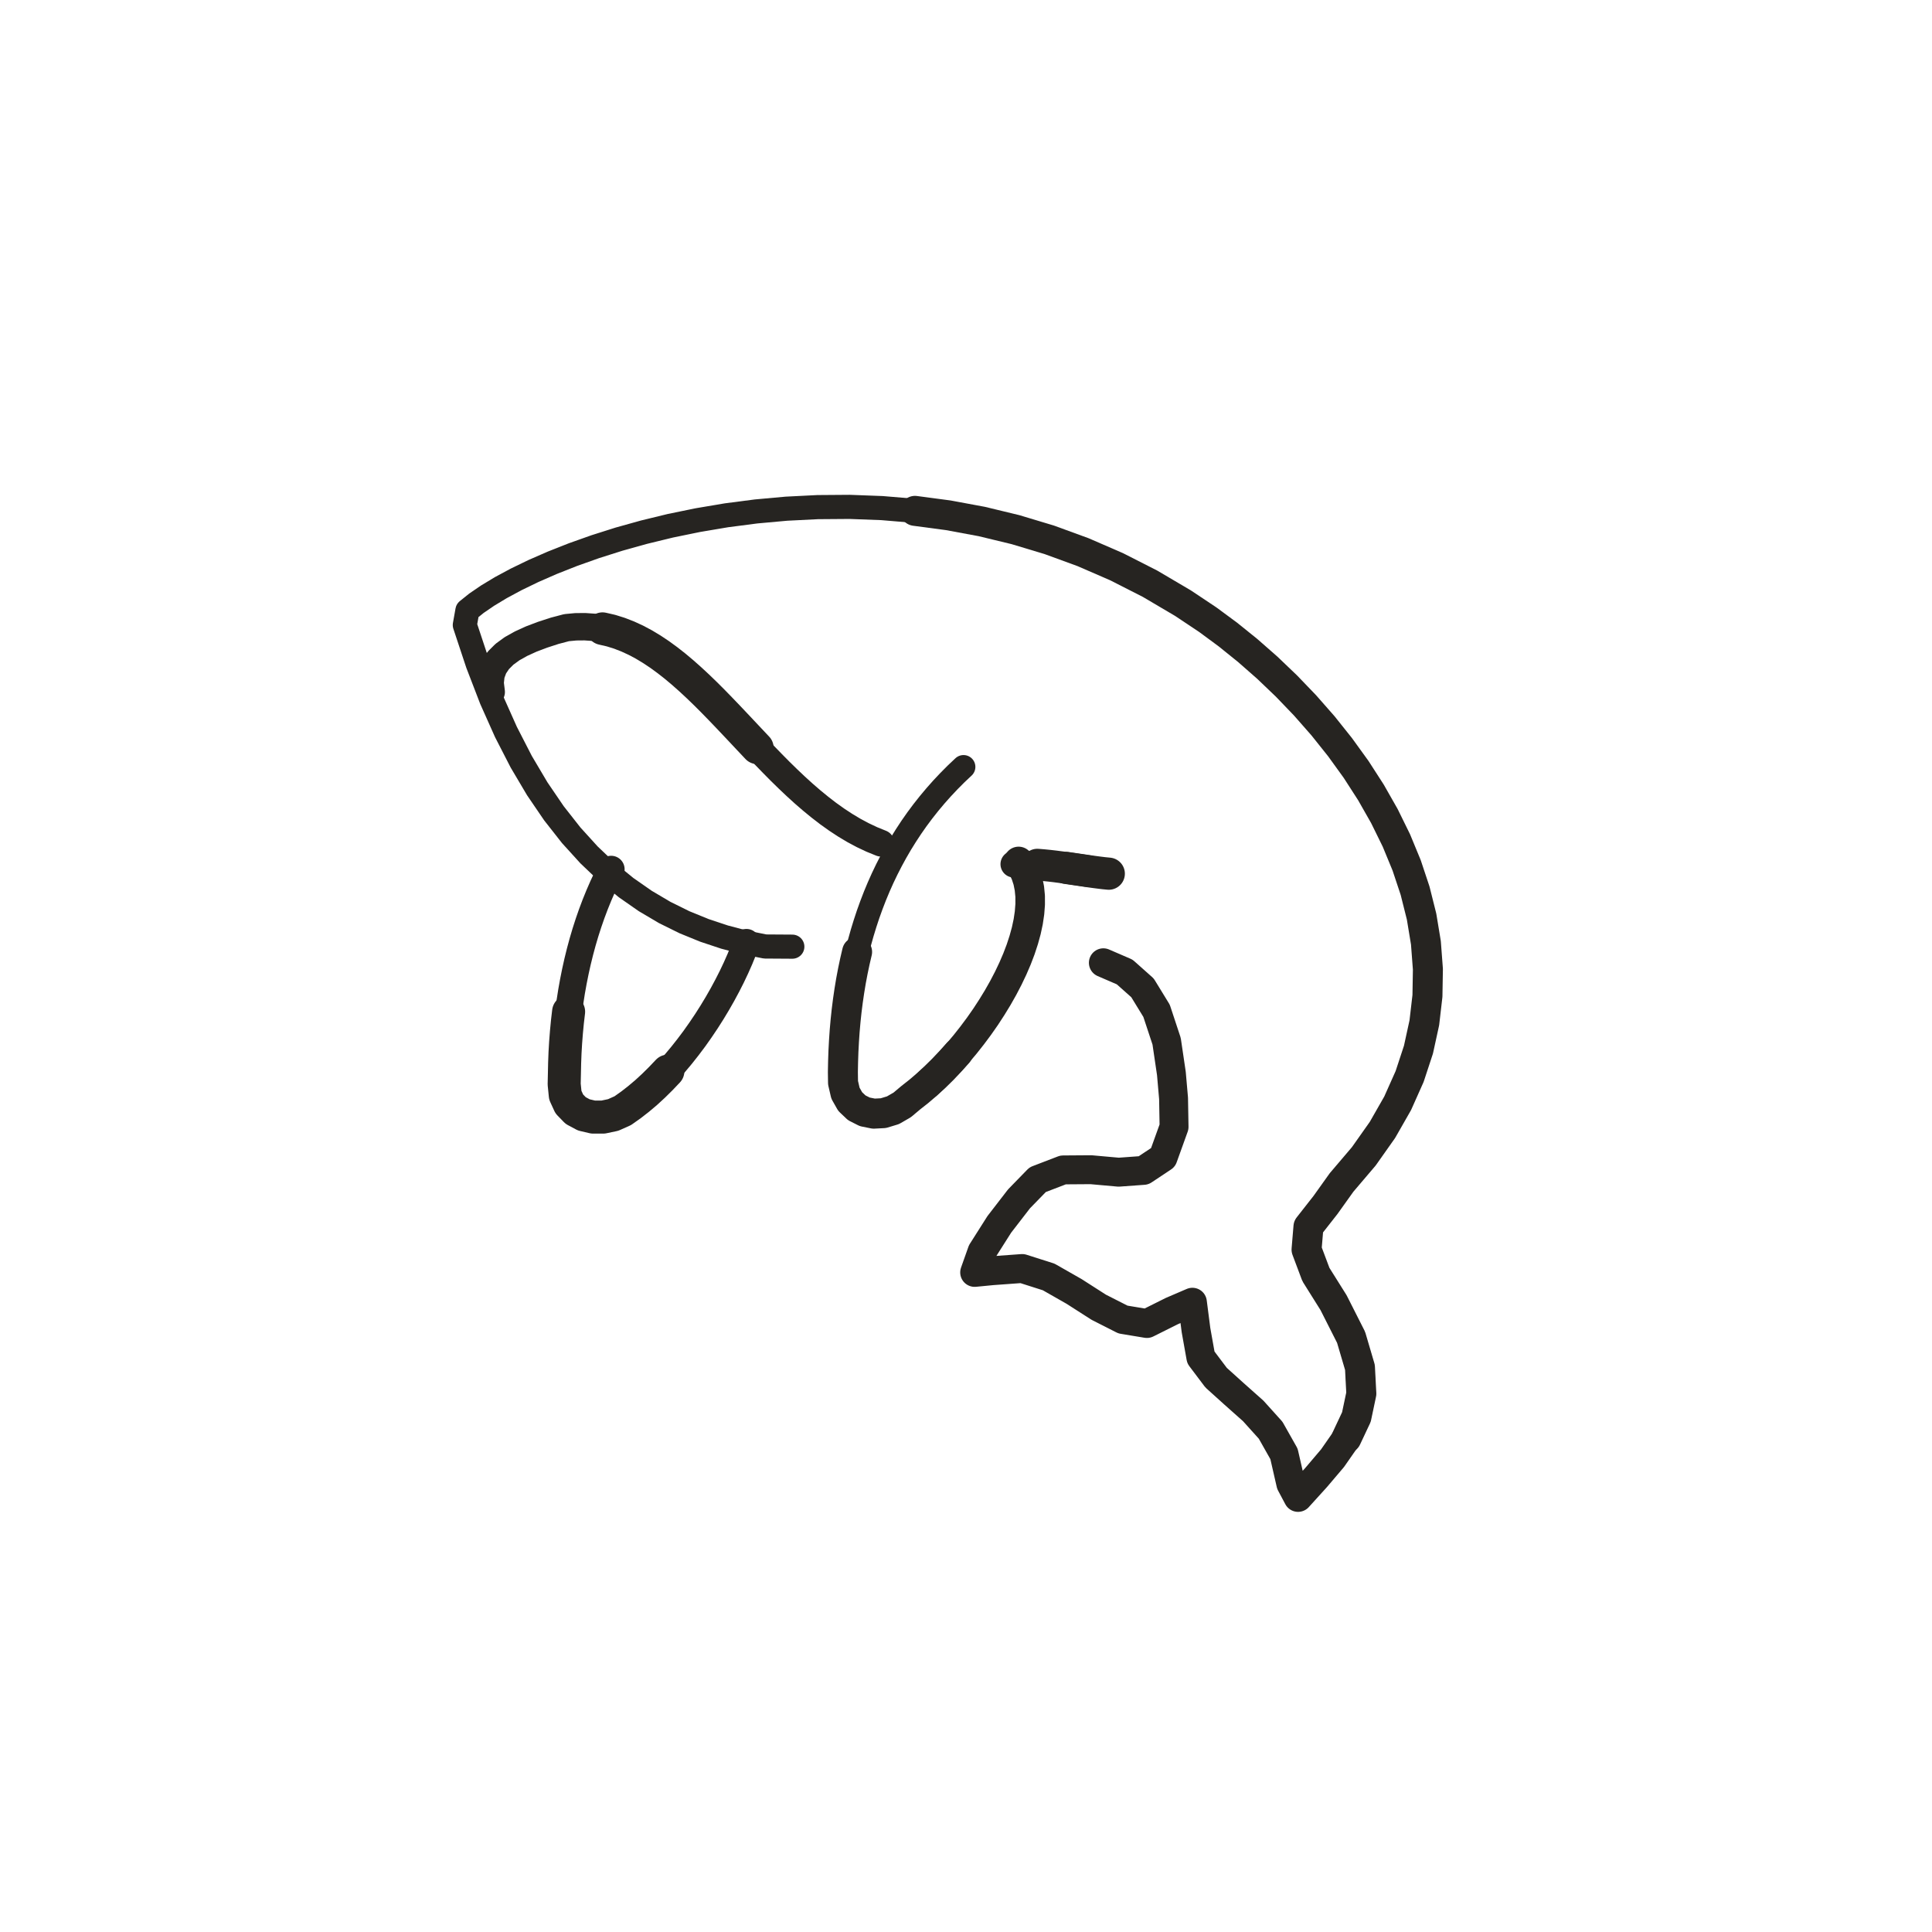
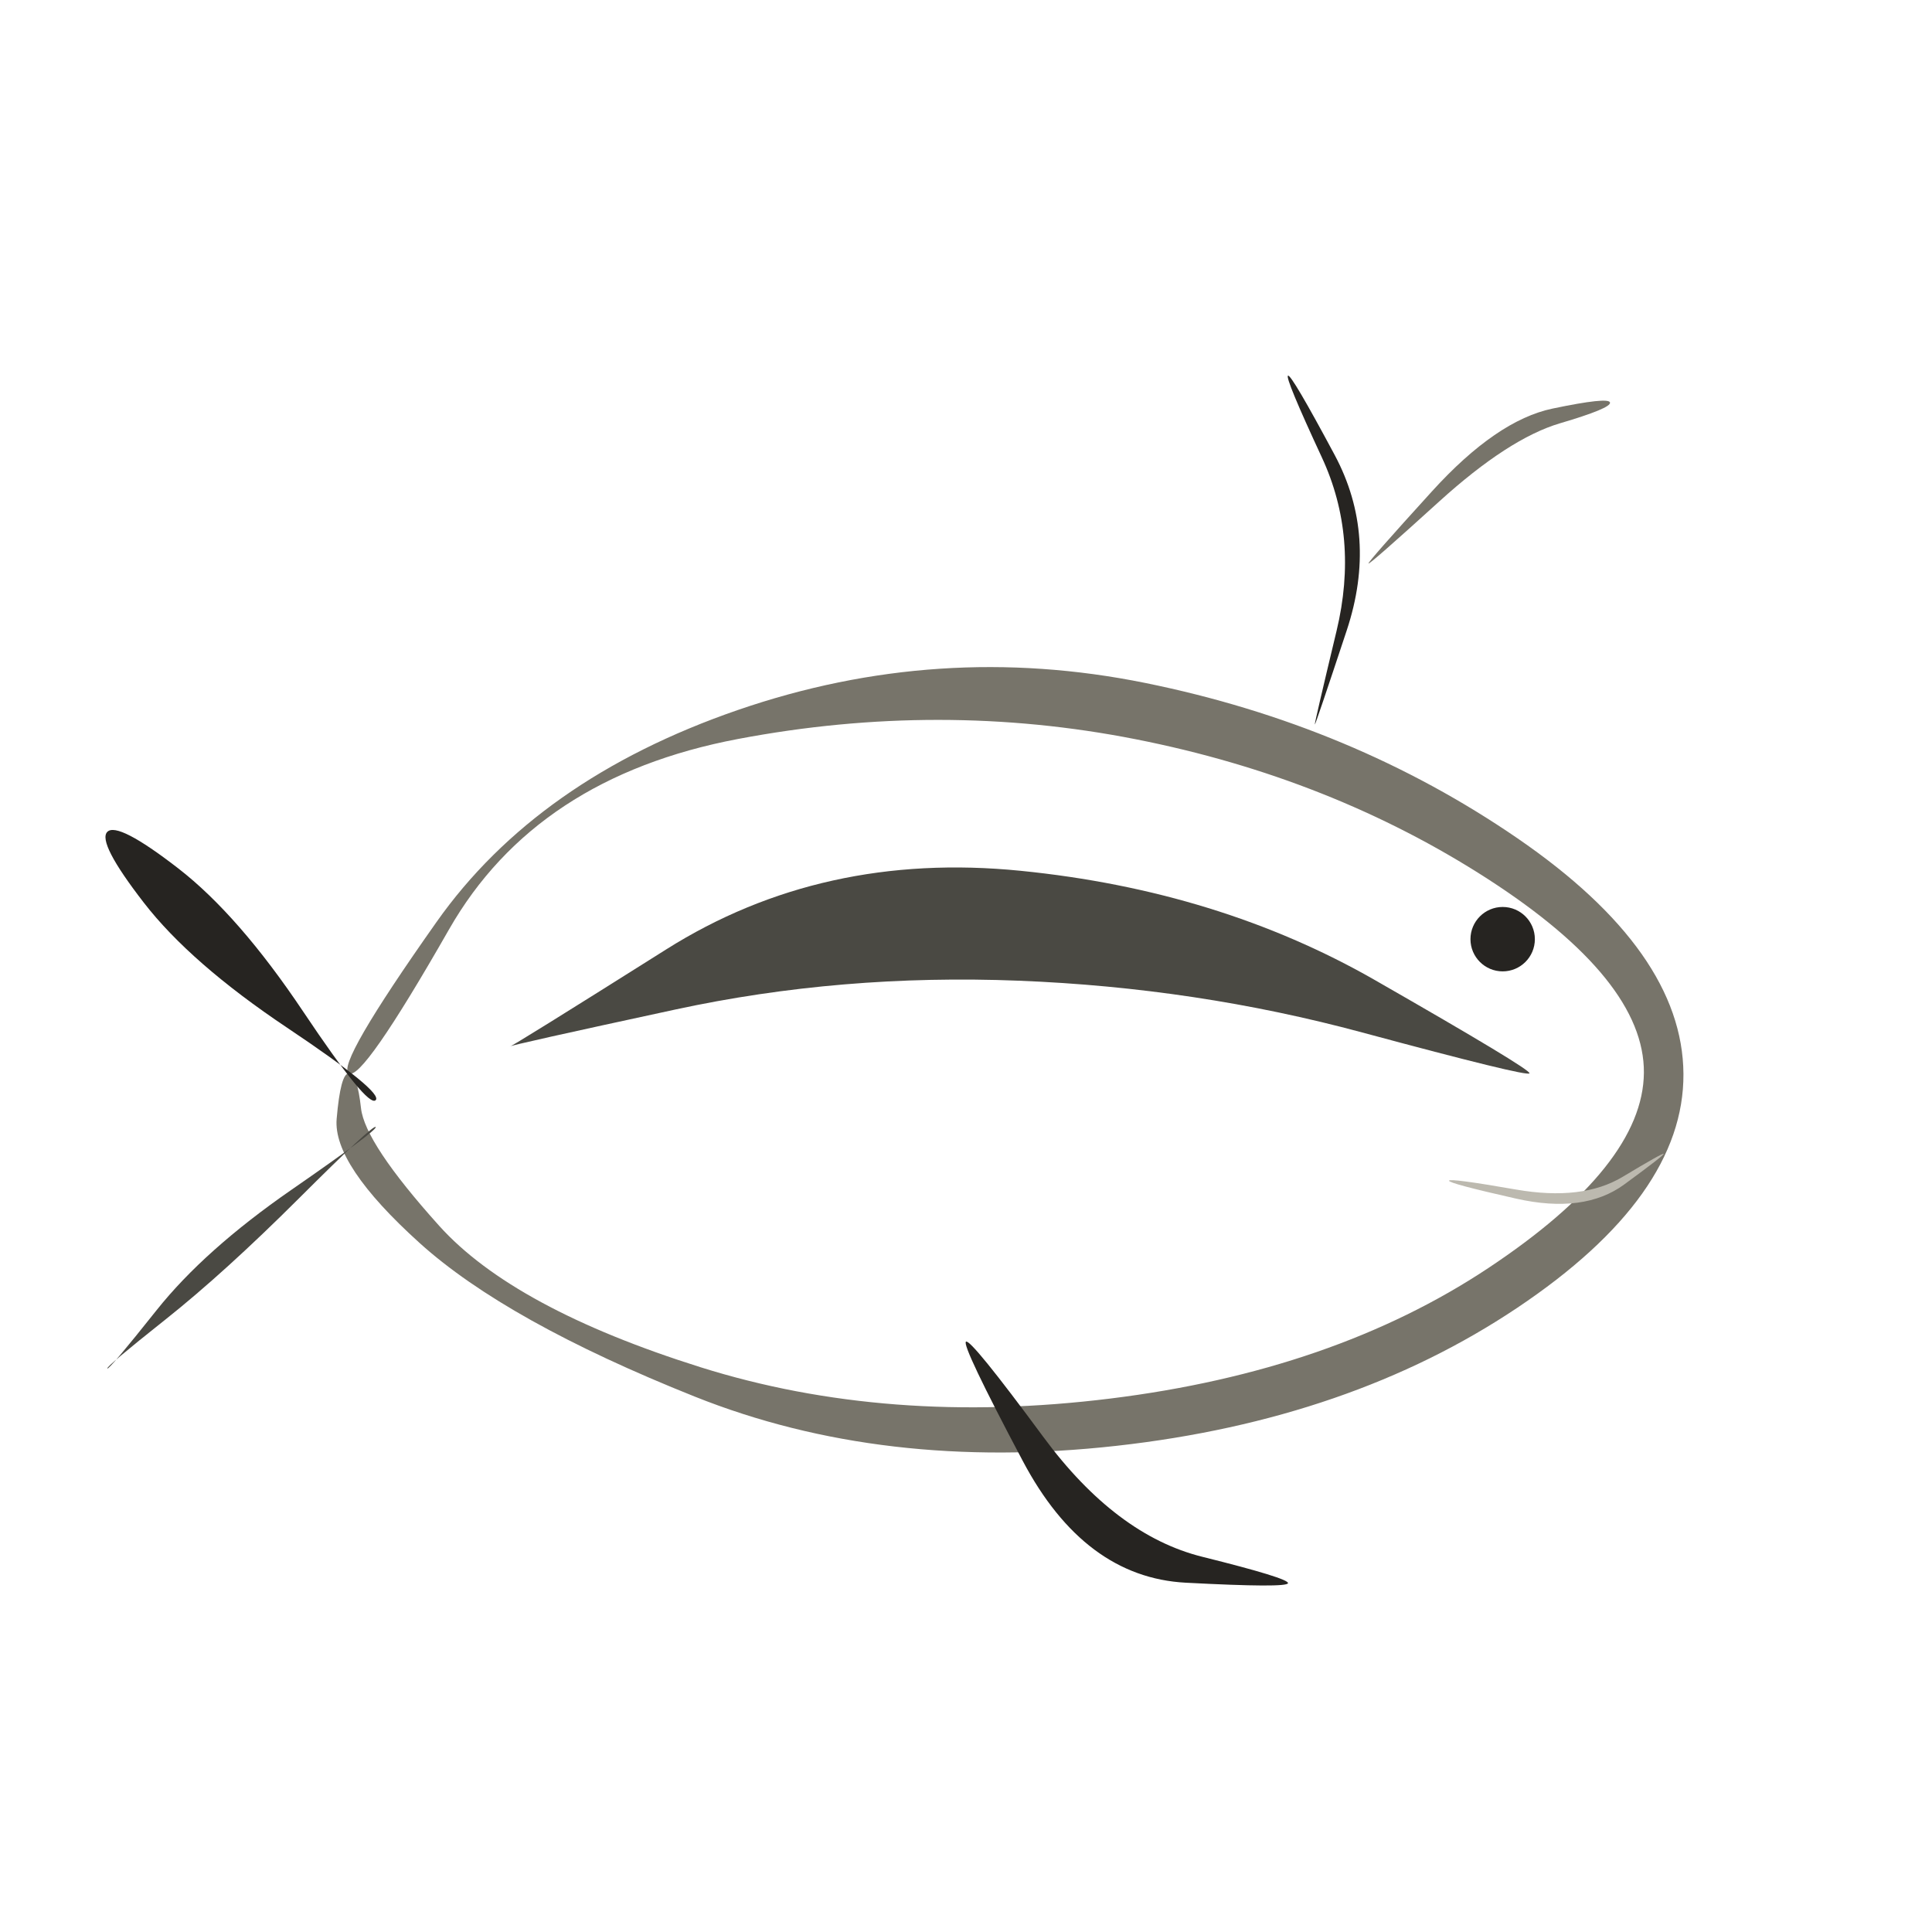
- <svg xmlns="http://www.w3.org/2000/svg" viewBox="0 0 72 72" role="img" aria-label="sea_creatures / whale" data-pua="U+F1480" data-castalia-style="sumi-e-ink-wash-v1" data-ink-stroke-system="tapered-v1" data-ink-animation="draw-v1" data-naturalist-construction="toddler-anatomy-v1" data-ink-coverage="complete" data-ink-pressure="loaded-middle-v1">
-   <g transform="translate(7 7) scale(.81)">
-     <path class="ink-stroke" data-ink-stroke="tapered" data-ink-role="line-source-tapered" data-ink-index="0" pathLength="1" d="M 19.476,31.351 L 19.277,31.746 L 19.088,32.148 L 18.910,32.557 L 18.741,32.974 L 18.582,33.397 L 18.433,33.826 L 18.293,34.261 L 18.163,34.702 L 18.043,35.147 L 17.932,35.598 L 17.831,36.052 L 17.739,36.510 L 17.656,36.972 L 17.583,37.437 L 17.519,37.904 L 17.464,38.374 L 17.419,38.846 L 17.382,39.319 L 17.354,39.794" fill="none" stroke="#262421" stroke-width="1.24" stroke-linecap="round" stroke-linejoin="round" data-toddler-clarity="defining-anatomy-v1" />
-     <path class="ink-stroke" data-ink-stroke="tapered" data-ink-role="line-source-tapered" data-ink-index="1" pathLength="1" d="M 17.519,37.904 L 17.464,38.374 L 17.419,38.846 L 17.382,39.319 L 17.354,39.794 L 17.336,40.269 L 17.326,40.745 L 17.315,41.241 L 17.366,41.747 L 17.551,42.150 L 17.844,42.452 L 18.218,42.653 L 18.649,42.754 L 19.108,42.754 L 19.571,42.656 L 20.011,42.459 L 20.397,42.185 L 20.746,41.913 L 21.090,41.622 L 21.428,41.311 L 21.760,40.983 L 22.086,40.640" fill="none" stroke="#262421" stroke-width="1.52" stroke-linecap="round" stroke-linejoin="round" data-toddler-clarity="defining-anatomy-v1" />
-     <path class="ink-stroke" data-ink-stroke="tapered" data-ink-role="line-source-tapered" data-ink-index="2" pathLength="1" d="M 20.746,41.913 L 21.090,41.622 L 21.428,41.311 L 21.760,40.983 L 22.086,40.640 L 22.404,40.283 L 22.714,39.913 L 23.015,39.532 L 23.307,39.143 L 23.588,38.745 L 23.859,38.342 L 24.118,37.935 L 24.365,37.525 L 24.600,37.113 L 24.821,36.702 L 25.028,36.294 L 25.220,35.889 L 25.397,35.489 L 25.557,35.096 L 25.701,34.712" fill="none" stroke="#262421" stroke-width="1.23" stroke-linecap="round" stroke-linejoin="round" data-toddler-clarity="defining-anatomy-v1" />
-     <path class="ink-stroke" data-ink-stroke="tapered" data-ink-role="line-source-tapered" data-ink-index="3" pathLength="1" d="M 27.812,34.913 L 26.560,34.905 L 25.626,34.717 L 24.694,34.472 L 23.768,34.164 L 22.849,33.789 L 21.941,33.340 L 21.045,32.811 L 20.165,32.197 L 19.302,31.493 L 18.459,30.691 L 17.639,29.788 L 16.844,28.776 L 16.077,27.650 L 15.340,26.405 L 14.636,25.035 L 13.966,23.534 L 13.335,21.895 L 12.744,20.115 L 12.863,19.446 L 13.278,19.113 L 13.795,18.760 L 14.407,18.391 L 15.110,18.013 L 15.901,17.630 L 16.773,17.249 L 17.722,16.874 L 18.744,16.511 L 19.834,16.165 L 20.988,15.843 L 22.200,15.548 L 23.467,15.288 L 24.782,15.066 L 26.143,14.889 L 27.544,14.762 L 28.980,14.690 L 30.447,14.679 L 31.940,14.735 L 33.454,14.862 L 34.986,15.066 L 36.530,15.352 L 38.081,15.727 L 39.635,16.195" fill="none" stroke="#262421" stroke-width="1.11" stroke-linecap="round" stroke-linejoin="round" data-toddler-clarity="defining-anatomy-v1" />
-     <path class="ink-stroke" data-ink-stroke="tapered" data-ink-role="line-source-tapered" data-ink-index="4" pathLength="1" d="M 33.454,14.862 L 34.986,15.066 L 36.530,15.352 L 38.081,15.727 L 39.635,16.195 L 41.187,16.762 L 42.733,17.433 L 44.268,18.214 L 45.788,19.110 L 46.933,19.874 L 47.849,20.550 L 48.761,21.285 L 49.662,22.076 L 50.545,22.920 L 51.403,23.813 L 52.228,24.752 L 53.012,25.735 L 53.750,26.756 L 54.432,27.814 L 55.052,28.904 L 55.603,30.025 L 56.076,31.171 L 56.465,32.340 L 56.763,33.529 L 56.962,34.734 L 57.054,35.951 L 57.033,37.179 L 56.890,38.413 L 56.620,39.649 L 56.213,40.886 L 55.663,42.118 L 54.963,43.344 L 54.105,44.559 L 53.082,45.761 L 52.343,46.796 L 51.559,47.796 L 51.471,48.852 L 51.901,49.997 L 52.712,51.290 L 53.520,52.886 L 53.928,54.270 L 53.991,55.480 L 53.765,56.553 L 53.306,57.529" fill="none" stroke="#262421" stroke-width="1.38" stroke-linecap="round" stroke-linejoin="round" data-toddler-clarity="defining-anatomy-v1" />
-     <path class="ink-stroke" data-ink-stroke="tapered" data-ink-role="line-source-tapered" data-ink-index="5" pathLength="1" d="M 53.520,52.886 L 53.928,54.270 L 53.991,55.480 L 53.765,56.553 L 53.306,57.529 L 52.668,58.445 L 51.908,59.340 L 51.081,60.252 L 50.748,59.626 L 50.433,58.250 L 49.818,57.161 L 49.016,56.271 L 48.142,55.494 L 47.309,54.742 L 46.609,53.814 L 46.385,52.558 L 46.219,51.272 L 45.276,51.677 L 44.126,52.251 L 43.024,52.068 L 41.911,51.503 L 40.776,50.776 L 39.606,50.109 L 38.389,49.721 L 37.002,49.822 L 36.201,49.900 L 36.541,48.941 L 37.335,47.690 L 38.243,46.514 L 39.101,45.633 L 40.271,45.184 L 41.553,45.175 L 42.827,45.289 L 43.972,45.206 L 44.869,44.610 L 45.375,43.204 L 45.352,41.892 L 45.252,40.747 L 45.033,39.264 L 44.570,37.864 L 43.923,36.808 L 43.103,36.078 L 42.122,35.654" fill="none" stroke="#262421" stroke-width="1.33" stroke-linecap="round" stroke-linejoin="round" data-toddler-clarity="defining-anatomy-v1" />
-     <path class="ink-stroke" data-ink-stroke="tapered" data-ink-role="line-source-tapered" data-ink-index="6" pathLength="1" d="M 38.004,31.117 L 38.273,31.111 L 38.542,31.113 L 38.813,31.123 L 39.084,31.139 L 39.354,31.161 L 39.623,31.188 L 39.891,31.219 L 40.158,31.254" fill="none" stroke="#262421" stroke-width="1.23" stroke-linecap="round" stroke-linejoin="round" data-toddler-clarity="defining-anatomy-v1" />
-     <path class="ink-stroke" data-ink-stroke="tapered" data-ink-role="line-source-tapered" data-ink-index="7" pathLength="1" d="M 39.084,31.139 L 39.354,31.161 L 39.623,31.188 L 39.891,31.219 L 40.158,31.254 L 40.421,31.290 L 40.681,31.328 L 40.938,31.366 L 41.191,31.403 L 41.439,31.440" fill="none" stroke="#262421" stroke-width="1.46" stroke-linecap="round" stroke-linejoin="round" data-toddler-clarity="defining-anatomy-v1" />
-     <path class="ink-stroke" data-ink-stroke="tapered" data-ink-role="line-source-tapered" data-ink-index="8" pathLength="1" d="M 40.421,31.290 L 40.681,31.328 L 40.938,31.366 L 41.191,31.403 L 41.439,31.440 L 41.681,31.474 L 41.918,31.505 L 42.148,31.533 L 42.372,31.555" fill="none" stroke="#262421" stroke-width="1.48" stroke-linecap="round" stroke-linejoin="round" data-toddler-clarity="defining-anatomy-v1" />
-     <path class="ink-stroke" data-ink-stroke="tapered" data-ink-role="line-source-tapered" data-ink-index="9" pathLength="1" d="M 13.959,23.196 L 13.908,22.776 L 13.950,22.395 L 14.078,22.051 L 14.287,21.740 L 14.570,21.458 L 14.920,21.203 L 15.333,20.972 L 15.800,20.759 L 16.317,20.563 L 16.876,20.381 L 17.425,20.236 L 17.851,20.196 L 18.268,20.192 L 18.677,20.221 L 19.078,20.282 L 19.472,20.373 L 19.859,20.494 L 20.240,20.642 L 20.615,20.815" fill="none" stroke="#262421" stroke-width="1.26" stroke-linecap="round" stroke-linejoin="round" data-toddler-clarity="defining-anatomy-v1" />
-     <path class="ink-stroke" data-ink-stroke="tapered" data-ink-role="line-source-tapered" data-ink-index="10" pathLength="1" d="M 19.078,20.282 L 19.472,20.373 L 19.859,20.494 L 20.240,20.642 L 20.615,20.815 L 20.985,21.012 L 21.350,21.232 L 21.710,21.472 L 22.066,21.732 L 22.419,22.009 L 22.769,22.303 L 23.116,22.611 L 23.461,22.931 L 23.805,23.263 L 24.147,23.604 L 24.488,23.954 L 24.830,24.310 L 25.171,24.670 L 25.514,25.034 L 25.857,25.399 L 26.202,25.765" fill="none" stroke="#262421" stroke-width="1.50" stroke-linecap="round" stroke-linejoin="round" data-toddler-clarity="defining-anatomy-v1" />
-     <path class="ink-stroke" data-ink-stroke="tapered" data-ink-role="line-source-tapered" data-ink-index="11" pathLength="1" d="M 24.830,24.310 L 25.171,24.670 L 25.514,25.034 L 25.857,25.399 L 26.202,25.765 L 26.550,26.128 L 26.900,26.489 L 27.252,26.845 L 27.609,27.194 L 27.969,27.535 L 28.334,27.867 L 28.704,28.187 L 29.079,28.494 L 29.460,28.788 L 29.848,29.065 L 30.242,29.324 L 30.643,29.564 L 31.053,29.783 L 31.470,29.980 L 31.896,30.153" fill="none" stroke="#262421" stroke-width="1.23" stroke-linecap="round" stroke-linejoin="round" data-toddler-clarity="defining-anatomy-v1" />
-     <path class="ink-stroke" data-ink-stroke="tapered" data-ink-role="line-source-tapered" data-ink-index="12" pathLength="1" d="M 35.689,26.642 L 35.346,26.966 L 35.016,27.298 L 34.698,27.636 L 34.392,27.981 L 34.098,28.332 L 33.816,28.689 L 33.545,29.053 L 33.286,29.423 L 33.039,29.799 L 32.802,30.180 L 32.577,30.567 L 32.363,30.960 L 32.159,31.358 L 31.966,31.761 L 31.784,32.169 L 31.612,32.582 L 31.451,33.000 L 31.299,33.422 L 31.158,33.849 L 31.026,34.280 L 30.904,34.715 L 30.792,35.154 L 30.689,35.597 L 30.595,36.044 L 30.510,36.494 L 30.435,36.948" fill="none" stroke="#262421" stroke-width="1.09" stroke-linecap="round" stroke-linejoin="round" data-toddler-clarity="defining-anatomy-v1" />
-     <path class="ink-stroke" data-ink-stroke="tapered" data-ink-role="line-source-tapered" data-ink-index="13" pathLength="1" d="M 30.792,35.154 L 30.689,35.597 L 30.595,36.044 L 30.510,36.494 L 30.435,36.948 L 30.368,37.405 L 30.310,37.865 L 30.261,38.328 L 30.220,38.794 L 30.188,39.262 L 30.163,39.734 L 30.147,40.207 L 30.138,40.683 L 30.145,41.174 L 30.256,41.654 L 30.474,42.039 L 30.777,42.327 L 31.146,42.513 L 31.560,42.596 L 31.999,42.573 L 32.442,42.439 L 32.868,42.193 L 33.258,41.865 L 33.630,41.572 L 34.000,41.256 L 34.366,40.920 L 34.727,40.565 L 35.081,40.193 L 35.428,39.805" fill="none" stroke="#262421" stroke-width="1.38" stroke-linecap="round" stroke-linejoin="round" data-toddler-clarity="defining-anatomy-v1" />
-     <path class="ink-stroke" data-ink-stroke="tapered" data-ink-role="line-source-tapered" data-ink-index="14" pathLength="1" d="M 34.000,41.256 L 34.366,40.920 L 34.727,40.565 L 35.081,40.193 L 35.428,39.805 L 35.765,39.404 L 36.091,38.991 L 36.406,38.568 L 36.707,38.137 L 36.992,37.699 L 37.262,37.257 L 37.514,36.812 L 37.747,36.365 L 37.959,35.920 L 38.150,35.476 L 38.317,35.037 L 38.459,34.604 L 38.576,34.179 L 38.665,33.763 L 38.725,33.358 L 38.755,32.967 L 38.754,32.590 L 38.719,32.230 L 38.650,31.888 L 38.545,31.567 L 38.404,31.268 L 38.223,30.992" fill="none" stroke="#262421" stroke-width="1.36" stroke-linecap="round" stroke-linejoin="round" data-toddler-clarity="defining-anatomy-v1" />
-   </g>
+ <svg xmlns="http://www.w3.org/2000/svg" viewBox="0 0 72 72" role="img" aria-label="sea_creatures / whale" data-pua="U+F1480" data-castalia-style="sumi-e-naturalist-v2" data-ink-stroke-system="filled-brush-mass-v2" data-ink-animation="draw-v1" data-naturalist-construction="toddler-anatomy-v1">
+   <path class="ink-dry" d="M 13.000,40.000 Q 13.491,40.312 16.733,34.638 Q 19.976,28.964 27.506,27.539 Q 35.037,26.113 42.318,27.548 Q 49.600,28.982 55.445,32.757 Q 61.291,36.532 61.263,39.979 Q 61.235,43.426 55.461,47.259 Q 49.687,51.091 41.385,52.119 Q 33.083,53.147 26.108,50.953 Q 19.133,48.758 16.365,45.680 Q 13.598,42.601 13.454,41.301 Q 13.309,40.000 13.000,40.000 Q 12.691,40.000 12.546,41.699 Q 12.402,43.399 15.635,46.320 Q 18.867,49.242 25.892,52.047 Q 32.917,54.853 41.615,53.881 Q 50.313,52.909 56.539,48.741 Q 62.765,44.574 62.737,40.021 Q 62.709,35.468 56.555,31.243 Q 50.400,27.018 42.682,25.452 Q 34.963,23.887 27.494,26.461 Q 20.024,29.036 16.267,34.362 Q 12.509,39.688 13.000,40.000 Z" fill="#77746a" />
+   <path class="ink-wash" d="M 19.000,39.000 Q 18.982,38.957 25.167,37.622 Q 31.352,36.287 37.967,36.548 Q 44.583,36.809 50.762,38.476 Q 56.941,40.142 57.000,40.000 Q 57.059,39.858 51.238,36.524 Q 45.417,33.191 38.033,32.452 Q 30.648,31.713 24.833,35.378 Q 19.018,39.043 19.000,39.000 Z" fill="#4a4943" />
+   <path class="ink-wash" d="M 14.000,41.000 Q 13.705,41.295 11.300,37.700 Q 8.895,34.105 6.640,32.360 Q 4.385,30.615 4.000,31.000 Q 3.615,31.385 5.360,33.640 Q 7.105,35.895 10.700,38.300 Q 14.295,40.705 14.000,41.000 Z" fill="#262421" />
+   <path class="ink-wash" d="M 14.000,42.000 Q 14.088,42.106 10.856,44.344 Q 7.624,46.582 5.841,48.820 Q 4.059,51.059 4.000,51.000 Q 3.941,50.941 6.159,49.180 Q 8.376,47.418 11.144,44.656 Q 13.912,41.894 14.000,42.000 Z" fill="#4a4943" />
+   <path class="ink-wash" d="M 36.000,50.000 Q 35.821,50.112 38.117,54.448 Q 40.412,58.784 44.193,58.983 Q 47.974,59.182 48.000,59.000 Q 48.026,58.818 44.807,58.017 Q 41.588,57.216 38.883,53.552 Q 36.179,49.888 36.000,50.000 Z" fill="#262421" />
+   <path class="ink-wash" d="M 49.000,27.000 Q 49.025,27.007 50.190,23.490 Q 51.354,19.973 49.739,16.955 Q 48.124,13.938 48.000,14.000 Q 47.876,14.062 49.261,17.045 Q 50.646,20.027 49.810,23.510 Q 48.975,26.993 49.000,27.000 Z" fill="#262421" />
+   <path class="ink-dry" d="M 51.000,21.000 Q 51.042,21.042 53.634,18.690 Q 56.226,16.339 58.139,15.774 Q 60.052,15.210 60.000,15.000 Q 59.948,14.790 57.861,15.226 Q 55.774,15.661 53.366,18.310 Q 50.958,20.958 51.000,21.000 Z" fill="#77746a" />
+   <path class="ink-dry" d="M 54.000,44.000 Q 53.980,44.101 56.505,44.670 Q 59.030,45.239 60.530,44.142 Q 62.029,43.044 62.000,43.000 Q 61.971,42.956 60.470,43.858 Q 58.970,44.761 56.495,44.330 Q 54.020,43.899 54.000,44.000 Z" fill="#bcb9af" />
+   <circle class="ink-wash" cx="56" cy="35" r="1.2" fill="#262421" />
</svg>
